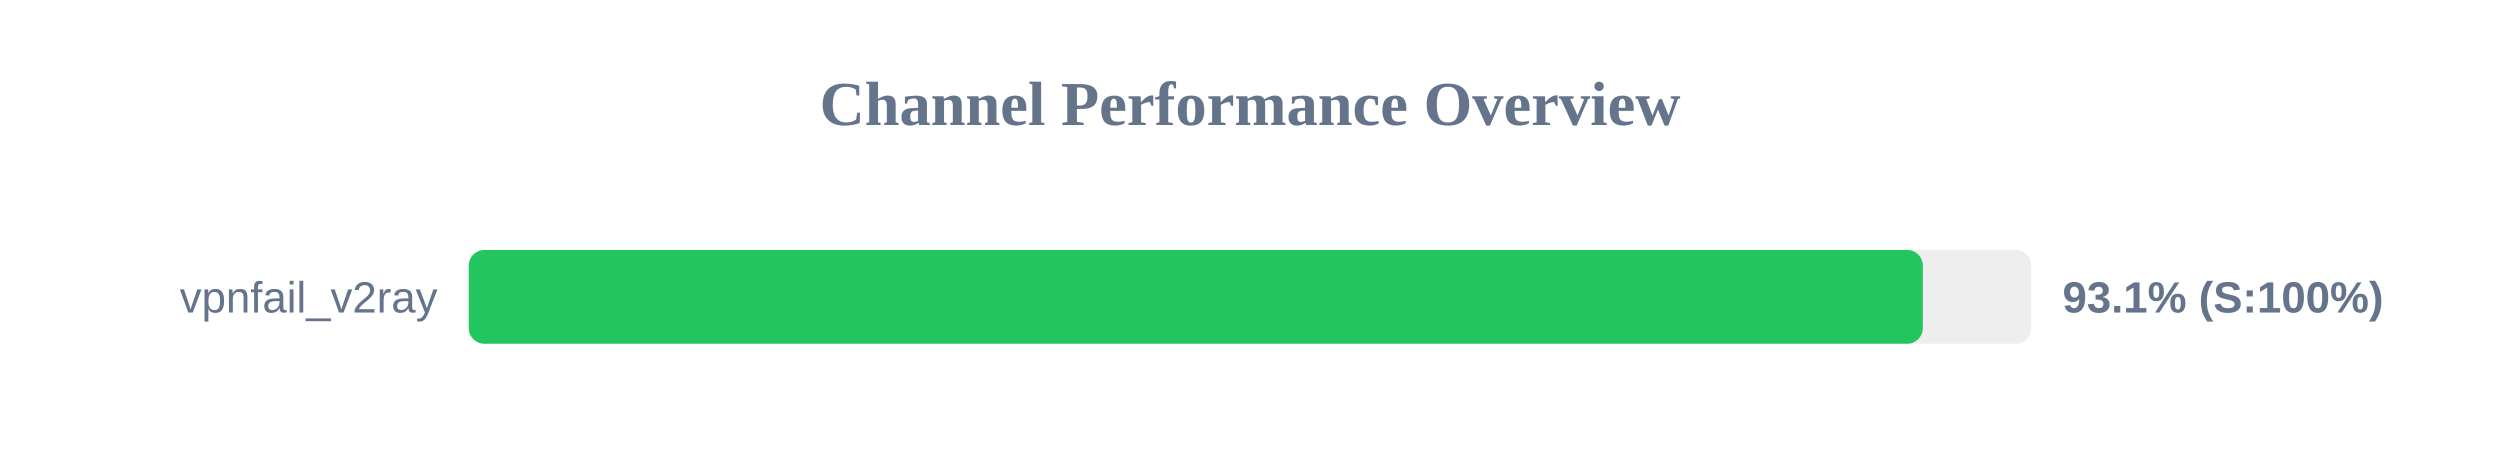
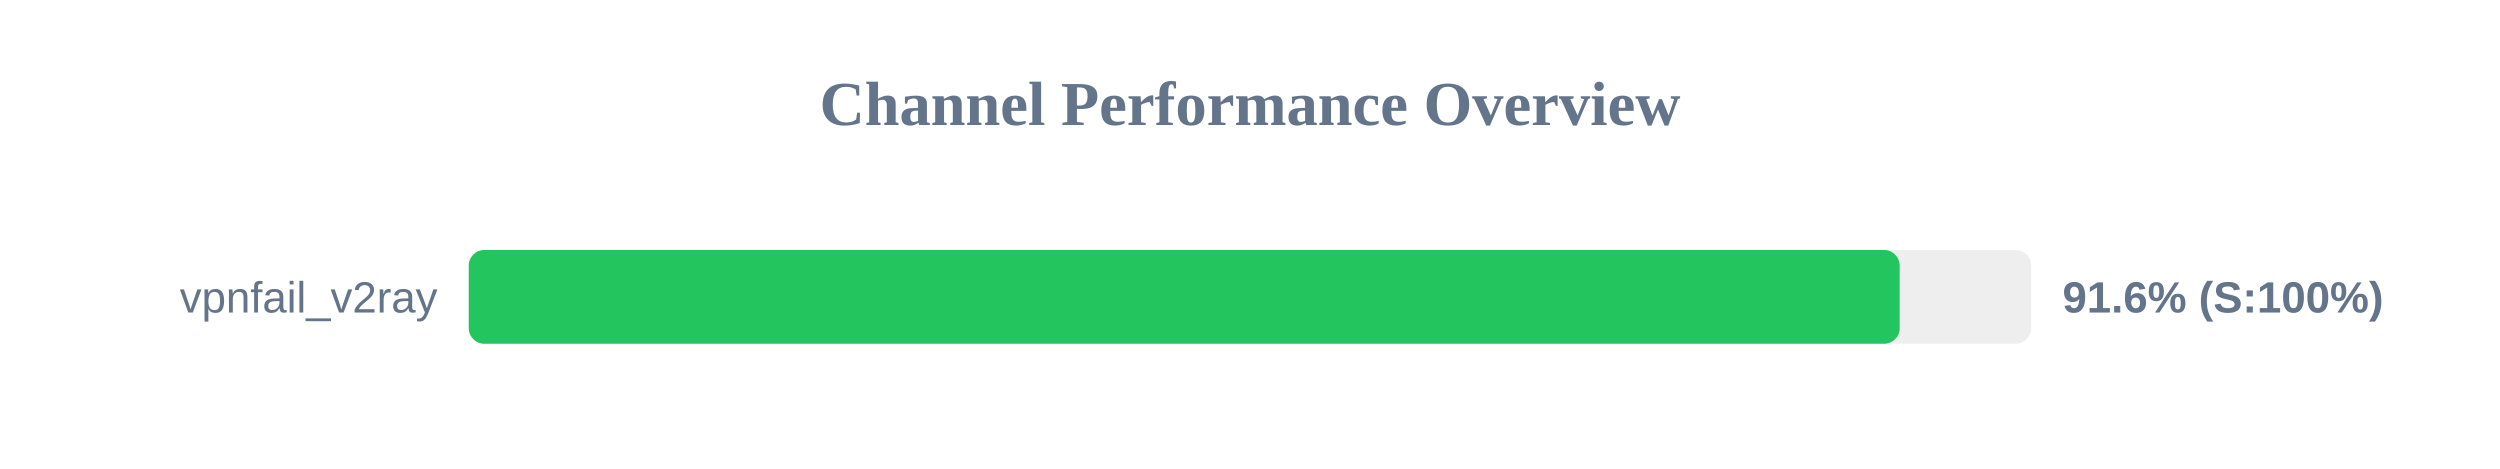
<svg xmlns="http://www.w3.org/2000/svg" width="800" height="150" version="1.1">
  <style>
        .row { font: 14px Arial; fill: #64748b; }
        .score { font: bold 14px Arial; fill: #64748b; }
    </style>
  <text x="400" y="40" text-anchor="middle" font-size="20px" font-weight="bold" fill="#64748b">Channel Performance Overview</text>
  <rect x="150" y="80" width="500" height="30" fill="#eee" rx="5" />
-   <rect x="150" y="80" width="465.3" height="30" fill="#22c55e" rx="5" />
+   <rect x="150" y="80" width="457.9" height="30" fill="#22c55e" rx="5" />
  <text x="140" y="100" text-anchor="end" class="row">vpnfail_v2ray</text>
-   <text x="660" y="100" text-anchor="start" class="score">93.1% (S:100%)</text>
+   <text x="660" y="100" text-anchor="start" class="score">91.6% (S:100%)</text>
</svg>
